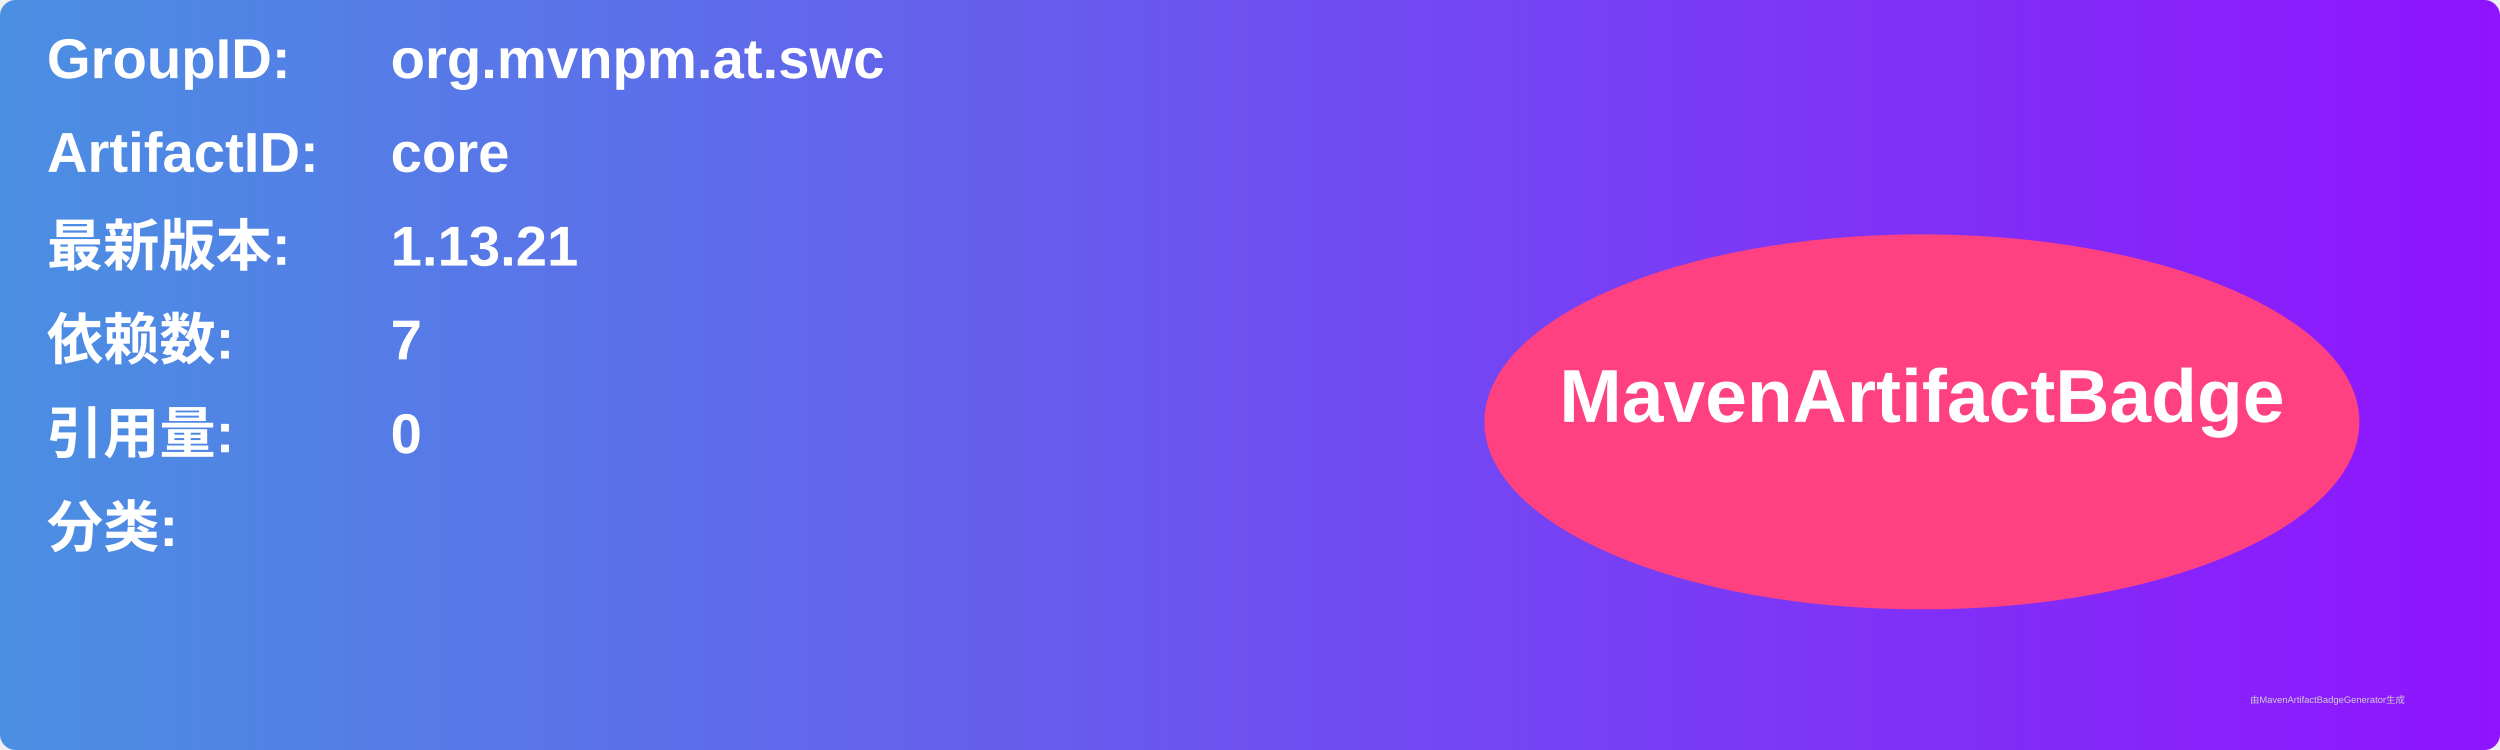
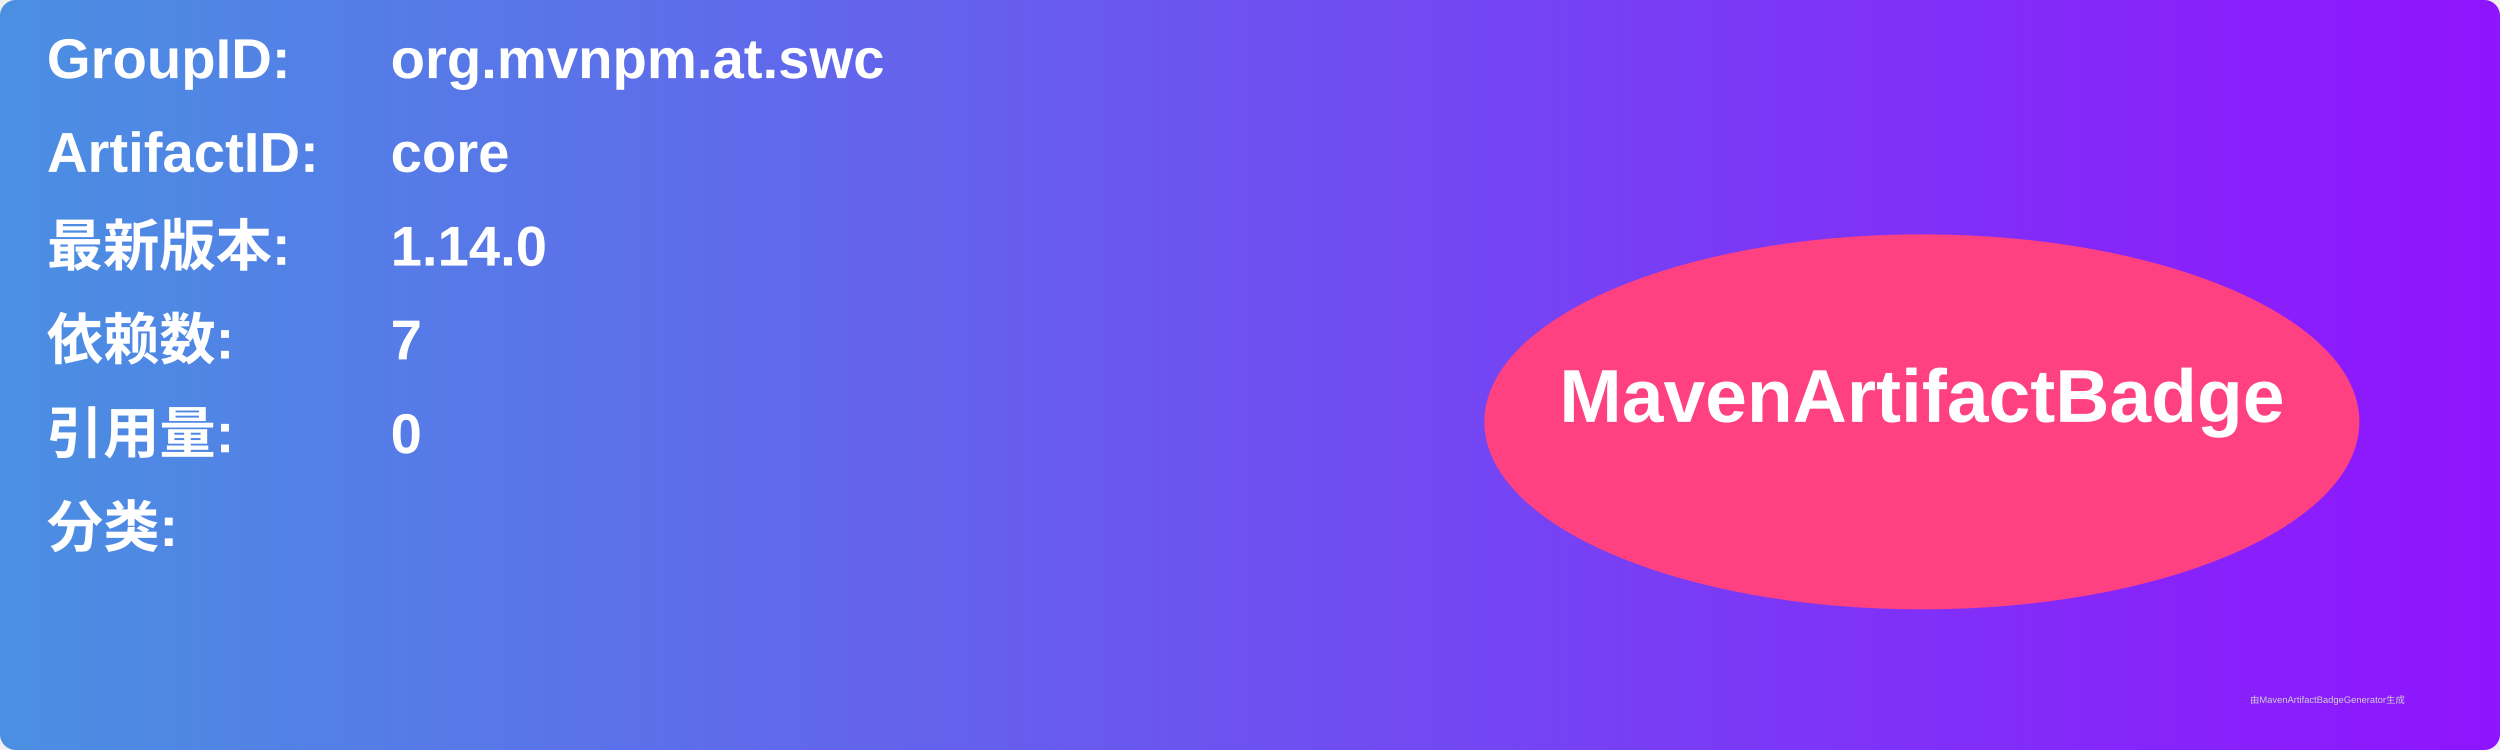
<svg xmlns="http://www.w3.org/2000/svg" width="800" height="240" viewBox="0 0 800 240">
  <linearGradient id="grad" x1="0%" y1="0%" x2="100%" y2="0%">
    <stop offset="0%" stop-color="#4a90e2" />
    <stop offset="100%" stop-color="#9013fe" />
  </linearGradient>
  <rect width="100%" height="100%" rx="5" ry="5" fill="url(#grad)" />
  <g transform="translate(15, 15)">
    <text x="0" y="10" font-family="Arial" font-size="18" fill="white" font-weight="bold" width="260">GroupID:</text>
    <text x="110" y="10" font-family="Arial" font-size="18" fill="white" font-weight="bold" width="460">org.mvnpm.at.swc</text>
    <text x="0" y="40" font-family="Arial" font-size="18" fill="white" font-weight="bold" width="260">ArtifactID:</text>
    <text x="110" y="40" font-family="Arial" font-size="18" fill="white" font-weight="bold" width="460">core</text>
    <text x="0" y="70" font-family="Arial" font-size="18" fill="white" font-weight="bold">最新版本:</text>
    <text x="110" y="70" font-family="Arial" font-size="18" fill="white" font-weight="bold">
-       <tspan font-weight="bold">1.13.21</tspan>
+       <tspan font-weight="bold">1.14.0</tspan>
    </text>
    <text x="0" y="100" font-family="Arial" font-size="18" fill="white" font-weight="bold">依赖数: </text>
    <text x="110" y="100" font-family="Arial" font-size="18" fill="white">
      <tspan font-weight="bold">7</tspan>
    </text>
    <text x="0" y="130" font-family="Arial" font-size="18" fill="white" font-weight="bold">引用量: </text>
    <text x="110" y="130" font-family="Arial" font-size="18" fill="white">
      <tspan font-weight="bold">0</tspan>
    </text>
    <text x="0" y="160" font-family="Arial" font-size="18" fill="white" font-weight="bold">分类:</text>
    <text x="10" y="190" font-family="Arial" font-size="10" fill="white">
      <tspan font-weight="bold" />
    </text>
    <ellipse cx="600" cy="120" rx="140" ry="60" fill="#ff4081" />
    <text x="600" y="120" text-anchor="middle" font-family="Arial" font-size="24" fill="white" font-weight="bold">MavenArtifactBadge</text>
  </g>
  <text x="720" y="225" font-family="Arial" font-size="3" fill="#d0d0d0">由MavenArtifactBadgeGenerator生成</text>
</svg>
